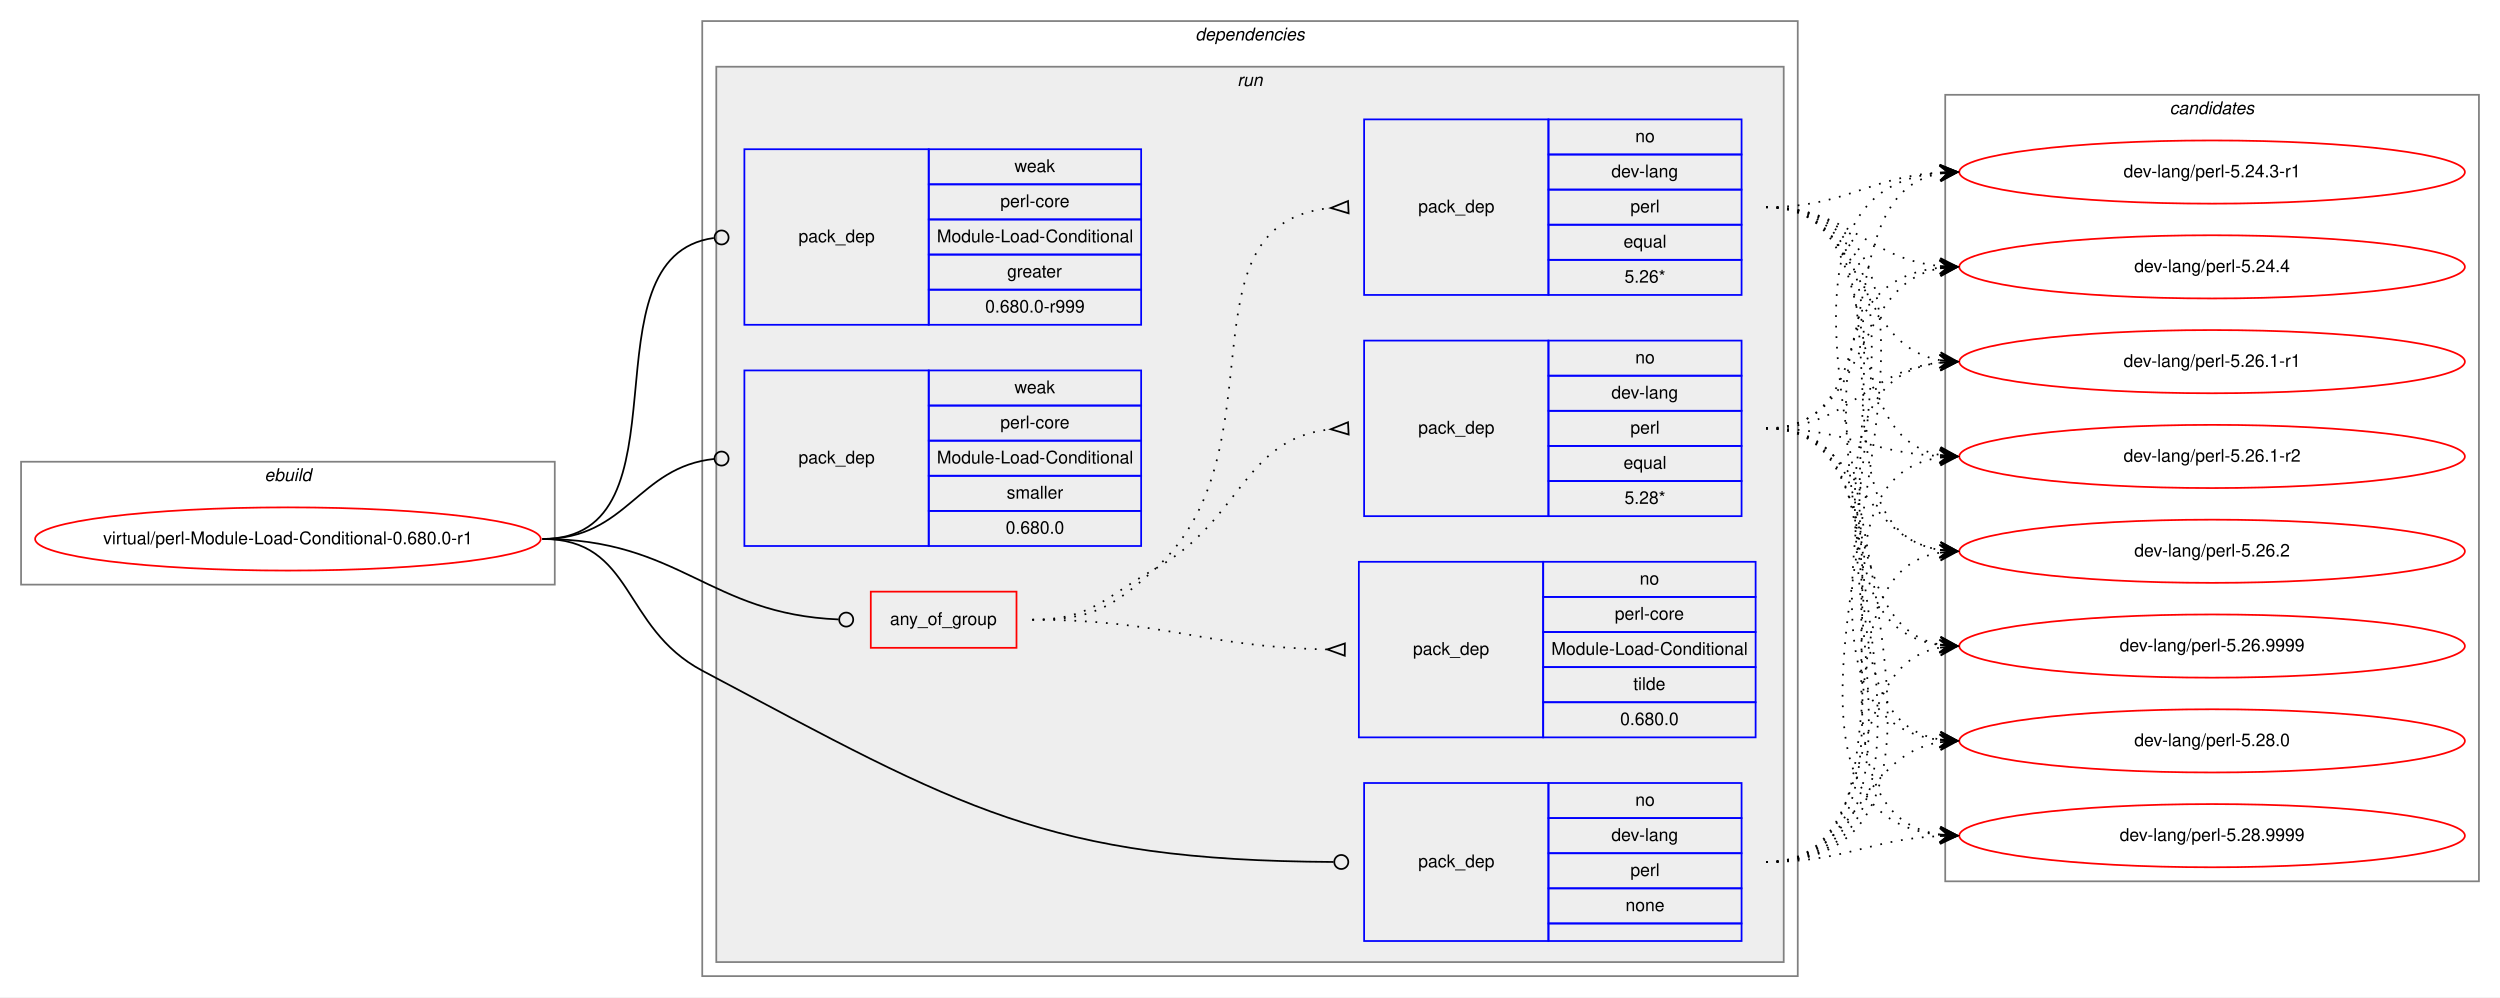
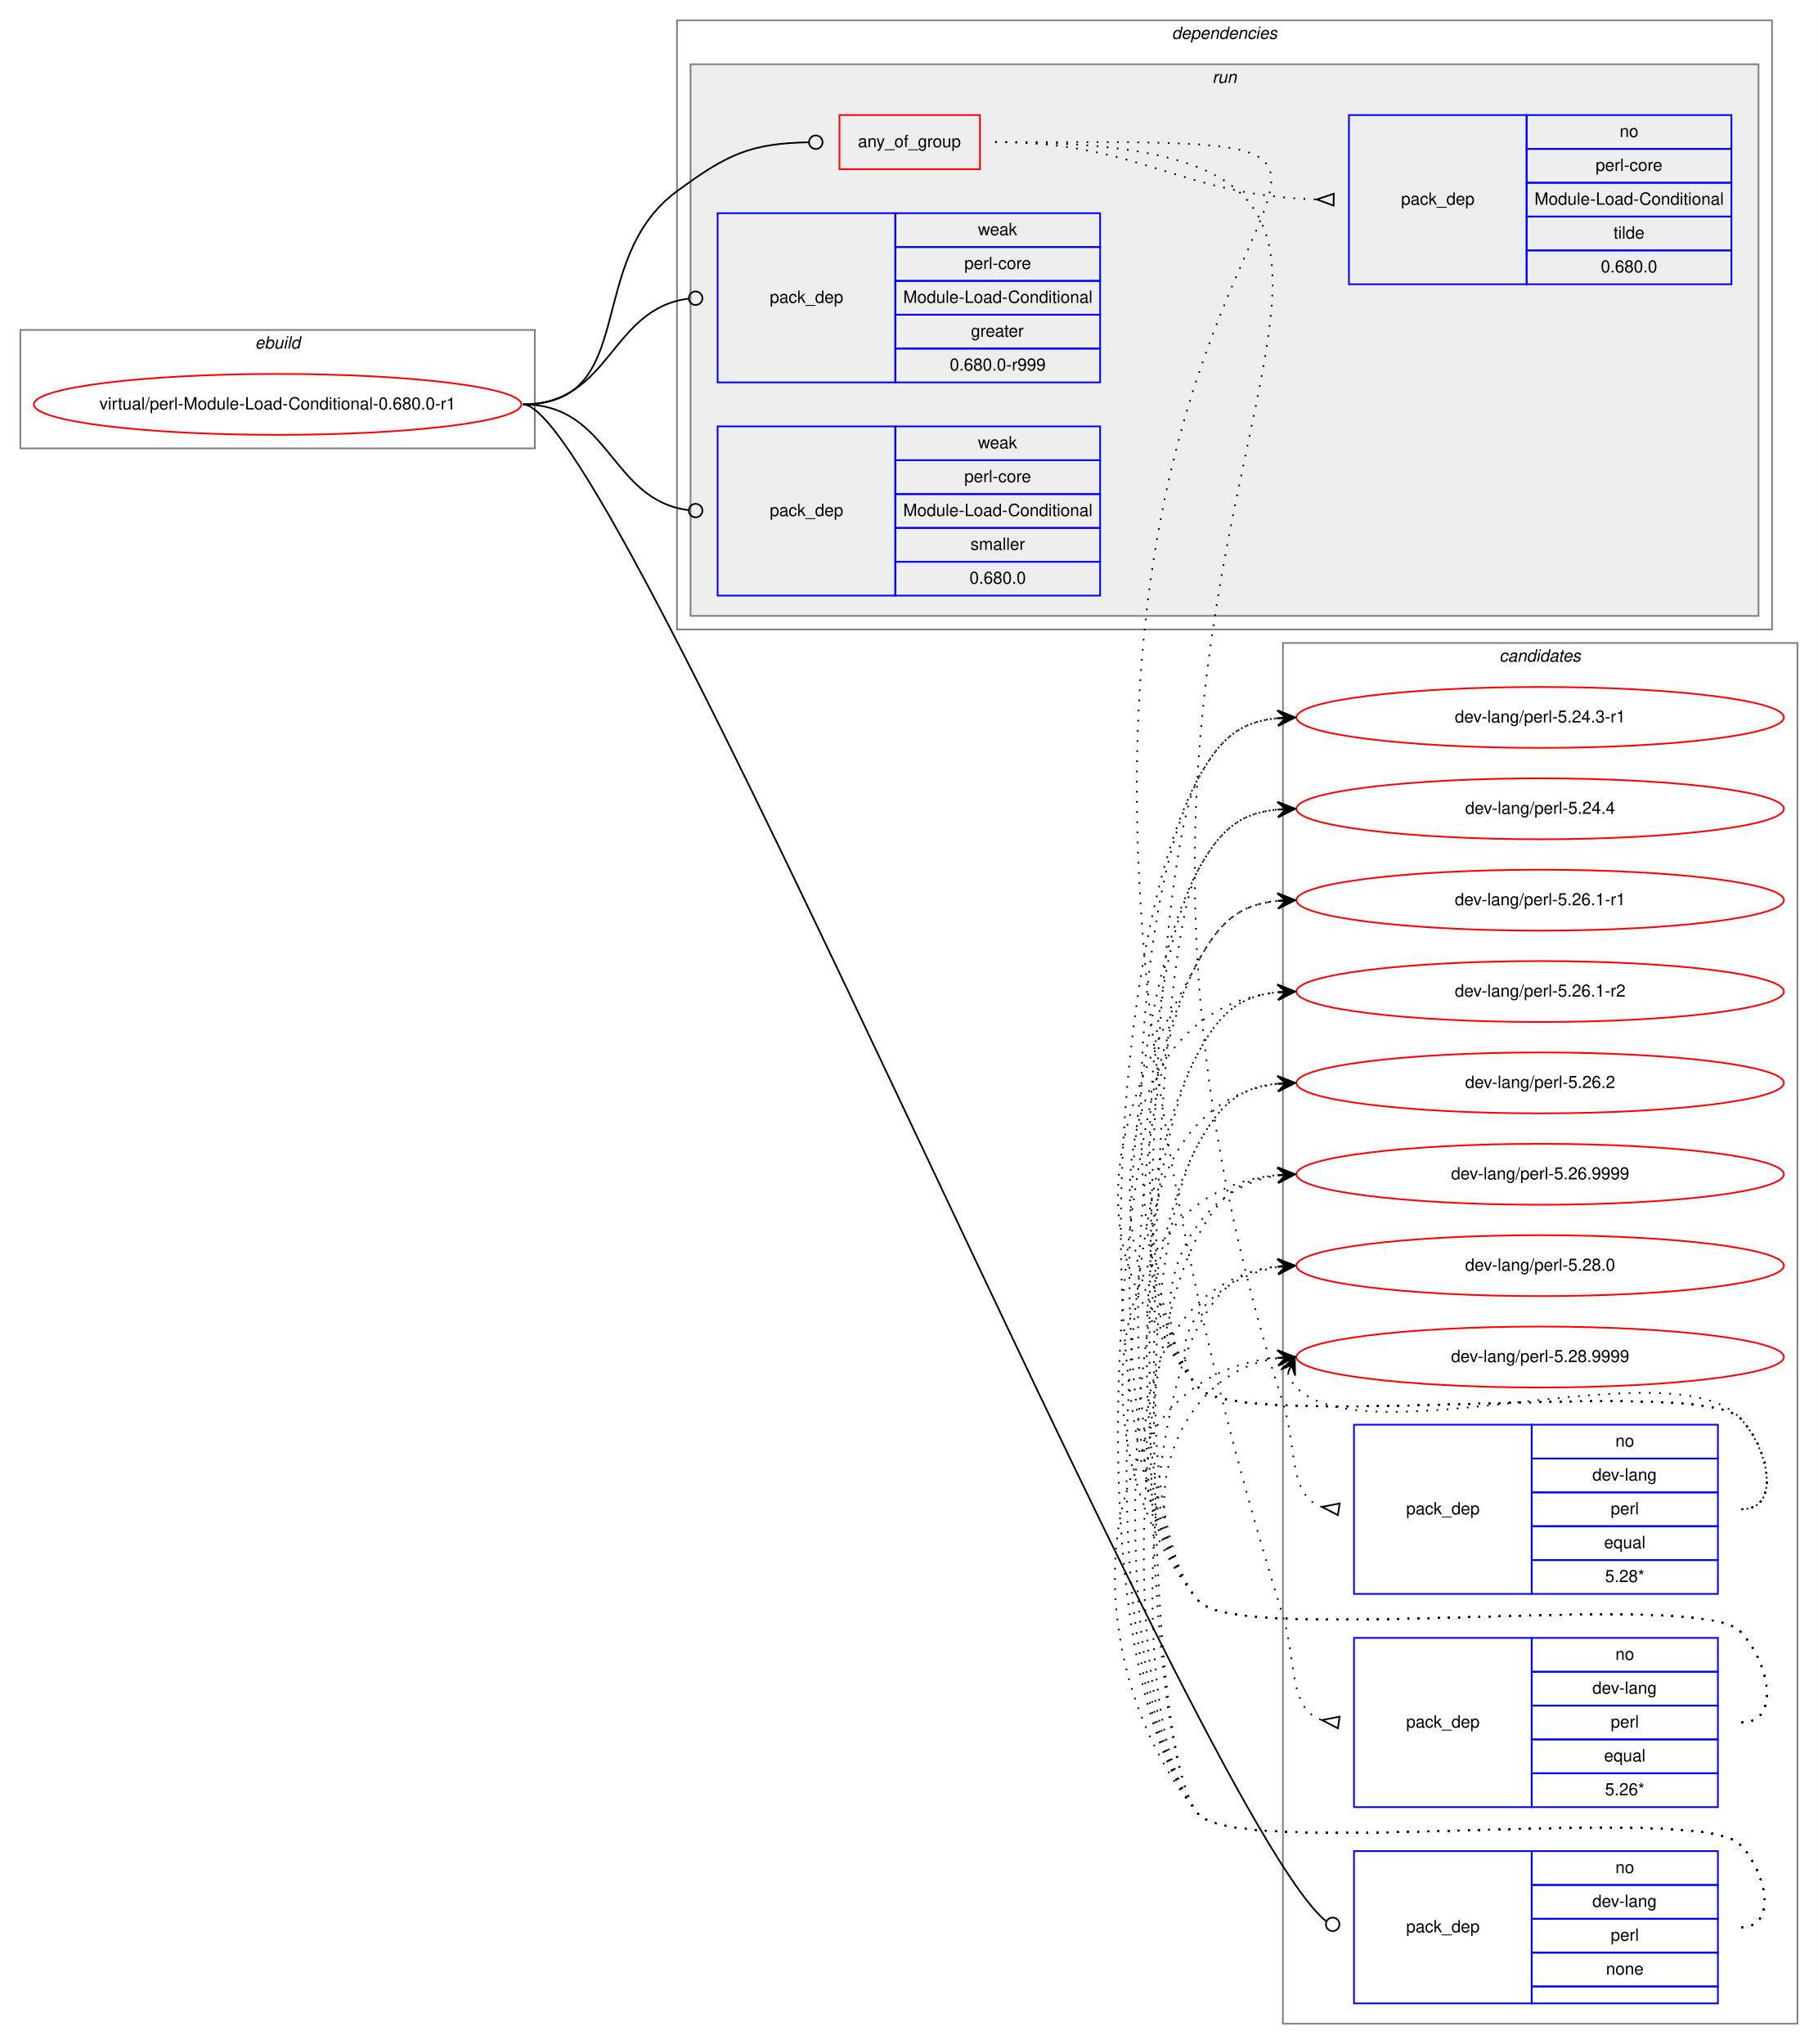
- <svg xmlns="http://www.w3.org/2000/svg" xmlns:xlink="http://www.w3.org/1999/xlink" width="1424pt" height="568pt" viewBox="0.00 0.00 1424.00 568.00">
-   <g id="graph0" class="graph" transform="scale(1 1) rotate(0) translate(4 564)">
-     <polygon fill="white" stroke="transparent" points="-4,4 -4,-564 1420,-564 1420,4 -4,4" />
+ <svg xmlns="http://www.w3.org/2000/svg" xmlns:xlink="http://www.w3.org/1999/xlink" width="1074pt" height="1208pt" viewBox="0.00 0.00 1074.00 1208.00">
+   <g id="graph0" class="graph" transform="scale(1 1) rotate(0) translate(4 1204)">
+     <polygon fill="white" stroke="transparent" points="-4,4 -4,-1204 1070,-1204 1070,4 -4,4" />
+     <g id="clust13" class="cluster">
+       <polygon fill="none" stroke="gray" points="754,-8 754,-824 1058,-824 1058,-8 754,-8" />
+       <text text-anchor="start" x="881.82" y="-813" font-family="Helvetica,sans-Serif" font-style="italic" font-size="10.00">candidates</text>
+     </g>
    <g id="clust1" class="cluster">
-       <polygon fill="none" stroke="gray" points="8,-231 8,-301 312,-301 312,-231 8,-231" />
-       <text text-anchor="start" x="146.66" y="-290" font-family="Helvetica,sans-Serif" font-style="italic" font-size="10.00">ebuild</text>
+       <polygon fill="none" stroke="gray" points="8,-939 8,-1009 312,-1009 312,-939 8,-939" />
+       <text text-anchor="start" x="146.66" y="-998" font-family="Helvetica,sans-Serif" font-style="italic" font-size="10.00">ebuild</text>
    </g>
    <g id="clust2" class="cluster">
-       <polygon fill="none" stroke="gray" points="396,-8 396,-552 1020,-552 1020,-8 396,-8" />
-       <text text-anchor="start" x="676.86" y="-541" font-family="Helvetica,sans-Serif" font-style="italic" font-size="10.00">dependencies</text>
+       <polygon fill="none" stroke="gray" points="396,-832 396,-1192 1043,-1192 1043,-832 396,-832" />
+       <text text-anchor="start" x="688.36" y="-1181" font-family="Helvetica,sans-Serif" font-style="italic" font-size="10.00">dependencies</text>
    </g>
    <g id="clust5" class="cluster">
-       <polygon fill="#eeeeee" stroke="gray" points="404,-16 404,-526 1012,-526 1012,-16 404,-16" />
-       <text text-anchor="start" x="700.77" y="-515" font-family="Helvetica,sans-Serif" font-style="italic" font-size="10.00">run</text>
-     </g>
-     <g id="clust13" class="cluster">
-       <polygon fill="none" stroke="gray" points="1104,-62 1104,-510 1408,-510 1408,-62 1104,-62" />
-       <text text-anchor="start" x="1231.82" y="-499" font-family="Helvetica,sans-Serif" font-style="italic" font-size="10.00">candidates</text>
+       <polygon fill="#eeeeee" stroke="gray" points="404,-840 404,-1166 1035,-1166 1035,-840 404,-840" />
+       <text text-anchor="start" x="712.27" y="-1155" font-family="Helvetica,sans-Serif" font-style="italic" font-size="10.00">run</text>
    </g>
    <g id="node1" class="node">
      <g id="a_node1">
        <a xlink:href="../virtual/perl-Module-Load-Conditional-0.680.0-r1.svg" xlink:title="virtual/perl-Module-Load-Conditional-0.680.0-r1">
-           <ellipse fill="none" stroke="red" cx="160" cy="-257" rx="144" ry="18" />
-           <text text-anchor="middle" x="160" y="-254" font-family="Helvetica,sans-Serif" font-size="10.00">virtual/perl-Module-Load-Conditional-0.680.0-r1</text>
+           <ellipse fill="none" stroke="red" cx="160" cy="-965" rx="144" ry="18" />
+           <text text-anchor="middle" x="160" y="-962" font-family="Helvetica,sans-Serif" font-size="10.00">virtual/perl-Module-Load-Conditional-0.680.0-r1</text>
        </a>
      </g>
    </g>
    <g id="node2" class="node">
-       <polygon fill="none" stroke="red" points="492,-195 492,-227 575,-227 575,-195 492,-195" />
-       <text text-anchor="start" x="502.92" y="-208" font-family="Helvetica,sans-Serif" font-size="10.00">any_of_group</text>
+       <polygon fill="none" stroke="red" points="492,-1104 492,-1136 575,-1136 575,-1104 492,-1104" />
+       <text text-anchor="start" x="502.92" y="-1117" font-family="Helvetica,sans-Serif" font-size="10.00">any_of_group</text>
    </g>
    <g id="edge4" class="edge">
-       <path fill="none" stroke="black" d="M305,-257C383.42,-257 399.62,-214.18 473.67,-211.17" />
-       <ellipse fill="none" stroke="black" cx="478" cy="-211.08" rx="4" ry="4" />
+       <path fill="none" stroke="black" d="M305,-965C374.08,-965 340.4,-1050.01 396,-1091 426.18,-1113.25 439.71,-1119.19 473.88,-1119.92" />
+       <ellipse fill="none" stroke="black" cx="478" cy="-1119.96" rx="4" ry="4" />
    </g>
    <g id="node6" class="node">
-       <polygon fill="none" stroke="blue" points="773,-28 773,-118 878,-118 878,-28 773,-28" />
-       <text text-anchor="start" x="803.82" y="-70" font-family="Helvetica,sans-Serif" font-size="10.00">pack_dep</text>
-       <polygon fill="none" stroke="blue" points="878,-98 878,-118 988,-118 988,-98 878,-98" />
-       <text text-anchor="start" x="927.44" y="-105" font-family="Helvetica,sans-Serif" font-size="10.00">no</text>
-       <polygon fill="none" stroke="blue" points="878,-78 878,-98 988,-98 988,-78 878,-78" />
-       <text text-anchor="start" x="913.82" y="-85" font-family="Helvetica,sans-Serif" font-size="10.00">dev-lang</text>
-       <polygon fill="none" stroke="blue" points="878,-58 878,-78 988,-78 988,-58 878,-58" />
-       <text text-anchor="start" x="924.66" y="-65" font-family="Helvetica,sans-Serif" font-size="10.00">perl</text>
-       <polygon fill="none" stroke="blue" points="878,-38 878,-58 988,-58 988,-38 878,-38" />
-       <text text-anchor="start" x="921.88" y="-45" font-family="Helvetica,sans-Serif" font-size="10.00">none</text>
-       <polygon fill="none" stroke="blue" points="878,-28 878,-38 988,-38 988,-28 878,-28" />
+       <polygon fill="none" stroke="blue" points="796,-20 796,-110 901,-110 901,-20 796,-20" />
+       <text text-anchor="start" x="826.82" y="-62" font-family="Helvetica,sans-Serif" font-size="10.00">pack_dep</text>
+       <polygon fill="none" stroke="blue" points="901,-90 901,-110 1011,-110 1011,-90 901,-90" />
+       <text text-anchor="start" x="950.44" y="-97" font-family="Helvetica,sans-Serif" font-size="10.00">no</text>
+       <polygon fill="none" stroke="blue" points="901,-70 901,-90 1011,-90 1011,-70 901,-70" />
+       <text text-anchor="start" x="936.82" y="-77" font-family="Helvetica,sans-Serif" font-size="10.00">dev-lang</text>
+       <polygon fill="none" stroke="blue" points="901,-50 901,-70 1011,-70 1011,-50 901,-50" />
+       <text text-anchor="start" x="947.66" y="-57" font-family="Helvetica,sans-Serif" font-size="10.00">perl</text>
+       <polygon fill="none" stroke="blue" points="901,-30 901,-50 1011,-50 1011,-30 901,-30" />
+       <text text-anchor="start" x="944.88" y="-37" font-family="Helvetica,sans-Serif" font-size="10.00">none</text>
+       <polygon fill="none" stroke="blue" points="901,-20 901,-30 1011,-30 1011,-20 901,-20" />
    </g>
    <g id="edge5" class="edge">
-       <path fill="none" stroke="black" d="M305,-257C357.41,-257 349.72,-206.6 396,-182 544.12,-103.26 591.84,-73.97 755.61,-73.02" />
-       <ellipse fill="none" stroke="black" cx="760" cy="-73.01" rx="4" ry="4" />
+       <path fill="none" stroke="black" d="M305,-965C359.61,-965 703.36,-130.56 779.43,-68.63" />
+       <ellipse fill="none" stroke="black" cx="783.39" cy="-66.73" rx="4" ry="4" />
    </g>
    <g id="node7" class="node">
-       <polygon fill="none" stroke="blue" points="420,-379 420,-479 525,-479 525,-379 420,-379" />
-       <text text-anchor="start" x="450.82" y="-426" font-family="Helvetica,sans-Serif" font-size="10.00">pack_dep</text>
-       <polygon fill="none" stroke="blue" points="525,-459 525,-479 646,-479 646,-459 525,-459" />
-       <text text-anchor="start" x="573.83" y="-466" font-family="Helvetica,sans-Serif" font-size="10.00">weak</text>
-       <polygon fill="none" stroke="blue" points="525,-439 525,-459 646,-459 646,-439 525,-439" />
-       <text text-anchor="start" x="565.77" y="-446" font-family="Helvetica,sans-Serif" font-size="10.00">perl-core</text>
-       <polygon fill="none" stroke="blue" points="525,-419 525,-439 646,-439 646,-419 525,-419" />
-       <text text-anchor="start" x="529.63" y="-426" font-family="Helvetica,sans-Serif" font-size="10.00">Module-Load-Conditional</text>
-       <polygon fill="none" stroke="blue" points="525,-399 525,-419 646,-419 646,-399 525,-399" />
-       <text text-anchor="start" x="569.66" y="-406" font-family="Helvetica,sans-Serif" font-size="10.00">greater</text>
-       <polygon fill="none" stroke="blue" points="525,-379 525,-399 646,-399 646,-379 525,-379" />
-       <text text-anchor="start" x="557.15" y="-386" font-family="Helvetica,sans-Serif" font-size="10.00">0.680.0-r999</text>
+       <polygon fill="none" stroke="blue" points="420,-978 420,-1078 525,-1078 525,-978 420,-978" />
+       <text text-anchor="start" x="450.82" y="-1025" font-family="Helvetica,sans-Serif" font-size="10.00">pack_dep</text>
+       <polygon fill="none" stroke="blue" points="525,-1058 525,-1078 646,-1078 646,-1058 525,-1058" />
+       <text text-anchor="start" x="573.83" y="-1065" font-family="Helvetica,sans-Serif" font-size="10.00">weak</text>
+       <polygon fill="none" stroke="blue" points="525,-1038 525,-1058 646,-1058 646,-1038 525,-1038" />
+       <text text-anchor="start" x="565.77" y="-1045" font-family="Helvetica,sans-Serif" font-size="10.00">perl-core</text>
+       <polygon fill="none" stroke="blue" points="525,-1018 525,-1038 646,-1038 646,-1018 525,-1018" />
+       <text text-anchor="start" x="529.63" y="-1025" font-family="Helvetica,sans-Serif" font-size="10.00">Module-Load-Conditional</text>
+       <polygon fill="none" stroke="blue" points="525,-998 525,-1018 646,-1018 646,-998 525,-998" />
+       <text text-anchor="start" x="569.66" y="-1005" font-family="Helvetica,sans-Serif" font-size="10.00">greater</text>
+       <polygon fill="none" stroke="blue" points="525,-978 525,-998 646,-998 646,-978 525,-978" />
+       <text text-anchor="start" x="557.15" y="-985" font-family="Helvetica,sans-Serif" font-size="10.00">0.680.0-r999</text>
    </g>
    <g id="edge6" class="edge">
-       <path fill="none" stroke="black" d="M305,-257C391.81,-257 325.91,-417.77 402.58,-428.44" />
-       <ellipse fill="none" stroke="black" cx="407.01" cy="-428.74" rx="4" ry="4" />
+       <path fill="none" stroke="black" d="M305,-965C356.91,-965 356.41,-1021.53 402.8,-1027.49" />
+       <ellipse fill="none" stroke="black" cx="407.01" cy="-1027.75" rx="4" ry="4" />
    </g>
    <g id="node8" class="node">
-       <polygon fill="none" stroke="blue" points="420,-253 420,-353 525,-353 525,-253 420,-253" />
-       <text text-anchor="start" x="450.82" y="-300" font-family="Helvetica,sans-Serif" font-size="10.00">pack_dep</text>
-       <polygon fill="none" stroke="blue" points="525,-333 525,-353 646,-353 646,-333 525,-333" />
-       <text text-anchor="start" x="573.83" y="-340" font-family="Helvetica,sans-Serif" font-size="10.00">weak</text>
-       <polygon fill="none" stroke="blue" points="525,-313 525,-333 646,-333 646,-313 525,-313" />
-       <text text-anchor="start" x="565.77" y="-320" font-family="Helvetica,sans-Serif" font-size="10.00">perl-core</text>
-       <polygon fill="none" stroke="blue" points="525,-293 525,-313 646,-313 646,-293 525,-293" />
-       <text text-anchor="start" x="529.63" y="-300" font-family="Helvetica,sans-Serif" font-size="10.00">Module-Load-Conditional</text>
-       <polygon fill="none" stroke="blue" points="525,-273 525,-293 646,-293 646,-273 525,-273" />
-       <text text-anchor="start" x="569.39" y="-280" font-family="Helvetica,sans-Serif" font-size="10.00">smaller</text>
-       <polygon fill="none" stroke="blue" points="525,-253 525,-273 646,-273 646,-253 525,-253" />
-       <text text-anchor="start" x="568.82" y="-260" font-family="Helvetica,sans-Serif" font-size="10.00">0.680.0</text>
+       <polygon fill="none" stroke="blue" points="420,-852 420,-952 525,-952 525,-852 420,-852" />
+       <text text-anchor="start" x="450.82" y="-899" font-family="Helvetica,sans-Serif" font-size="10.00">pack_dep</text>
+       <polygon fill="none" stroke="blue" points="525,-932 525,-952 646,-952 646,-932 525,-932" />
+       <text text-anchor="start" x="573.83" y="-939" font-family="Helvetica,sans-Serif" font-size="10.00">weak</text>
+       <polygon fill="none" stroke="blue" points="525,-912 525,-932 646,-932 646,-912 525,-912" />
+       <text text-anchor="start" x="565.77" y="-919" font-family="Helvetica,sans-Serif" font-size="10.00">perl-core</text>
+       <polygon fill="none" stroke="blue" points="525,-892 525,-912 646,-912 646,-892 525,-892" />
+       <text text-anchor="start" x="529.63" y="-899" font-family="Helvetica,sans-Serif" font-size="10.00">Module-Load-Conditional</text>
+       <polygon fill="none" stroke="blue" points="525,-872 525,-892 646,-892 646,-872 525,-872" />
+       <text text-anchor="start" x="569.39" y="-879" font-family="Helvetica,sans-Serif" font-size="10.00">smaller</text>
+       <polygon fill="none" stroke="blue" points="525,-852 525,-872 646,-872 646,-852 525,-852" />
+       <text text-anchor="start" x="568.82" y="-859" font-family="Helvetica,sans-Serif" font-size="10.00">0.680.0</text>
    </g>
    <g id="edge7" class="edge">
-       <path fill="none" stroke="black" d="M305,-257C353.55,-257 359.14,-298.11 402.99,-302.6" />
-       <ellipse fill="none" stroke="black" cx="407" cy="-302.8" rx="4" ry="4" />
+       <path fill="none" stroke="black" d="M305,-965C356.91,-965 356.41,-908.47 402.8,-902.51" />
+       <ellipse fill="none" stroke="black" cx="407.01" cy="-902.25" rx="4" ry="4" />
    </g>
    <g id="node3" class="node">
-       <polygon fill="none" stroke="blue" points="773,-270 773,-370 878,-370 878,-270 773,-270" />
-       <text text-anchor="start" x="803.82" y="-317" font-family="Helvetica,sans-Serif" font-size="10.00">pack_dep</text>
-       <polygon fill="none" stroke="blue" points="878,-350 878,-370 988,-370 988,-350 878,-350" />
-       <text text-anchor="start" x="927.44" y="-357" font-family="Helvetica,sans-Serif" font-size="10.00">no</text>
-       <polygon fill="none" stroke="blue" points="878,-330 878,-350 988,-350 988,-330 878,-330" />
-       <text text-anchor="start" x="913.82" y="-337" font-family="Helvetica,sans-Serif" font-size="10.00">dev-lang</text>
-       <polygon fill="none" stroke="blue" points="878,-310 878,-330 988,-330 988,-310 878,-310" />
-       <text text-anchor="start" x="924.66" y="-317" font-family="Helvetica,sans-Serif" font-size="10.00">perl</text>
-       <polygon fill="none" stroke="blue" points="878,-290 878,-310 988,-310 988,-290 878,-290" />
-       <text text-anchor="start" x="920.77" y="-297" font-family="Helvetica,sans-Serif" font-size="10.00">equal</text>
-       <polygon fill="none" stroke="blue" points="878,-270 878,-290 988,-290 988,-270 878,-270" />
-       <text text-anchor="start" x="921.32" y="-277" font-family="Helvetica,sans-Serif" font-size="10.00">5.28*</text>
+       <polygon fill="none" stroke="blue" points="796,-262 796,-362 901,-362 901,-262 796,-262" />
+       <text text-anchor="start" x="826.82" y="-309" font-family="Helvetica,sans-Serif" font-size="10.00">pack_dep</text>
+       <polygon fill="none" stroke="blue" points="901,-342 901,-362 1011,-362 1011,-342 901,-342" />
+       <text text-anchor="start" x="950.44" y="-349" font-family="Helvetica,sans-Serif" font-size="10.00">no</text>
+       <polygon fill="none" stroke="blue" points="901,-322 901,-342 1011,-342 1011,-322 901,-322" />
+       <text text-anchor="start" x="936.82" y="-329" font-family="Helvetica,sans-Serif" font-size="10.00">dev-lang</text>
+       <polygon fill="none" stroke="blue" points="901,-302 901,-322 1011,-322 1011,-302 901,-302" />
+       <text text-anchor="start" x="947.66" y="-309" font-family="Helvetica,sans-Serif" font-size="10.00">perl</text>
+       <polygon fill="none" stroke="blue" points="901,-282 901,-302 1011,-302 1011,-282 901,-282" />
+       <text text-anchor="start" x="943.77" y="-289" font-family="Helvetica,sans-Serif" font-size="10.00">equal</text>
+       <polygon fill="none" stroke="blue" points="901,-262 901,-282 1011,-282 1011,-262 901,-262" />
+       <text text-anchor="start" x="944.32" y="-269" font-family="Helvetica,sans-Serif" font-size="10.00">5.28*</text>
    </g>
    <g id="edge1" class="edge">
-       <path fill="none" stroke="black" stroke-dasharray="1,5" d="M584,-211C617.68,-211 624.62,-223.54 654,-240 703.65,-267.82 703.73,-314.16 754.01,-319.49" />
-       <polygon fill="none" stroke="black" points="763.82,-323.5 754.01,-319.5 764.18,-316.5 763.82,-323.5" />
+       <path fill="none" stroke="black" stroke-dasharray="1,5" d="M584,-1120C941.07,-1120 576.05,-929.31 754,-375 762.45,-348.67 757.18,-320.18 776.9,-313.47" />
+       <polygon fill="none" stroke="black" points="787.51,-315.46 777.1,-313.44 786.49,-308.54 787.51,-315.46" />
    </g>
    <g id="node4" class="node">
-       <polygon fill="none" stroke="blue" points="773,-396 773,-496 878,-496 878,-396 773,-396" />
-       <text text-anchor="start" x="803.82" y="-443" font-family="Helvetica,sans-Serif" font-size="10.00">pack_dep</text>
-       <polygon fill="none" stroke="blue" points="878,-476 878,-496 988,-496 988,-476 878,-476" />
-       <text text-anchor="start" x="927.44" y="-483" font-family="Helvetica,sans-Serif" font-size="10.00">no</text>
-       <polygon fill="none" stroke="blue" points="878,-456 878,-476 988,-476 988,-456 878,-456" />
-       <text text-anchor="start" x="913.82" y="-463" font-family="Helvetica,sans-Serif" font-size="10.00">dev-lang</text>
-       <polygon fill="none" stroke="blue" points="878,-436 878,-456 988,-456 988,-436 878,-436" />
-       <text text-anchor="start" x="924.66" y="-443" font-family="Helvetica,sans-Serif" font-size="10.00">perl</text>
-       <polygon fill="none" stroke="blue" points="878,-416 878,-436 988,-436 988,-416 878,-416" />
-       <text text-anchor="start" x="920.77" y="-423" font-family="Helvetica,sans-Serif" font-size="10.00">equal</text>
-       <polygon fill="none" stroke="blue" points="878,-396 878,-416 988,-416 988,-396 878,-396" />
-       <text text-anchor="start" x="921.32" y="-403" font-family="Helvetica,sans-Serif" font-size="10.00">5.26*</text>
+       <polygon fill="none" stroke="blue" points="796,-136 796,-236 901,-236 901,-136 796,-136" />
+       <text text-anchor="start" x="826.82" y="-183" font-family="Helvetica,sans-Serif" font-size="10.00">pack_dep</text>
+       <polygon fill="none" stroke="blue" points="901,-216 901,-236 1011,-236 1011,-216 901,-216" />
+       <text text-anchor="start" x="950.44" y="-223" font-family="Helvetica,sans-Serif" font-size="10.00">no</text>
+       <polygon fill="none" stroke="blue" points="901,-196 901,-216 1011,-216 1011,-196 901,-196" />
+       <text text-anchor="start" x="936.82" y="-203" font-family="Helvetica,sans-Serif" font-size="10.00">dev-lang</text>
+       <polygon fill="none" stroke="blue" points="901,-176 901,-196 1011,-196 1011,-176 901,-176" />
+       <text text-anchor="start" x="947.66" y="-183" font-family="Helvetica,sans-Serif" font-size="10.00">perl</text>
+       <polygon fill="none" stroke="blue" points="901,-156 901,-176 1011,-176 1011,-156 901,-156" />
+       <text text-anchor="start" x="943.77" y="-163" font-family="Helvetica,sans-Serif" font-size="10.00">equal</text>
+       <polygon fill="none" stroke="blue" points="901,-136 901,-156 1011,-156 1011,-136 901,-136" />
+       <text text-anchor="start" x="944.32" y="-143" font-family="Helvetica,sans-Serif" font-size="10.00">5.26*</text>
    </g>
    <g id="edge2" class="edge">
-       <path fill="none" stroke="black" stroke-dasharray="1,5" d="M584,-211C617.68,-211 629.05,-217.38 654,-240 728.26,-307.34 664.87,-436.76 753.96,-445.53" />
-       <polygon fill="none" stroke="black" points="763.84,-449.5 754.01,-445.53 764.16,-442.5 763.84,-449.5" />
+       <path fill="none" stroke="black" stroke-dasharray="1,5" d="M584,-1120C988.57,-1120 478.11,-1139.72 754,-249 762.18,-222.58 757.11,-194.16 776.89,-187.47" />
+       <polygon fill="none" stroke="black" points="787.5,-189.46 777.1,-187.44 786.5,-182.54 787.5,-189.46" />
    </g>
    <g id="node5" class="node">
-       <polygon fill="none" stroke="blue" points="770,-144 770,-244 875,-244 875,-144 770,-144" />
-       <text text-anchor="start" x="800.82" y="-191" font-family="Helvetica,sans-Serif" font-size="10.00">pack_dep</text>
-       <polygon fill="none" stroke="blue" points="875,-224 875,-244 996,-244 996,-224 875,-224" />
-       <text text-anchor="start" x="929.94" y="-231" font-family="Helvetica,sans-Serif" font-size="10.00">no</text>
-       <polygon fill="none" stroke="blue" points="875,-204 875,-224 996,-224 996,-204 875,-204" />
-       <text text-anchor="start" x="915.77" y="-211" font-family="Helvetica,sans-Serif" font-size="10.00">perl-core</text>
-       <polygon fill="none" stroke="blue" points="875,-184 875,-204 996,-204 996,-184 875,-184" />
-       <text text-anchor="start" x="879.63" y="-191" font-family="Helvetica,sans-Serif" font-size="10.00">Module-Load-Conditional</text>
-       <polygon fill="none" stroke="blue" points="875,-164 875,-184 996,-184 996,-164 875,-164" />
-       <text text-anchor="start" x="926.33" y="-171" font-family="Helvetica,sans-Serif" font-size="10.00">tilde</text>
-       <polygon fill="none" stroke="blue" points="875,-144 875,-164 996,-164 996,-144 875,-144" />
-       <text text-anchor="start" x="918.82" y="-151" font-family="Helvetica,sans-Serif" font-size="10.00">0.680.0</text>
+       <polygon fill="none" stroke="blue" points="793,-1036 793,-1136 898,-1136 898,-1036 793,-1036" />
+       <text text-anchor="start" x="823.82" y="-1083" font-family="Helvetica,sans-Serif" font-size="10.00">pack_dep</text>
+       <polygon fill="none" stroke="blue" points="898,-1116 898,-1136 1019,-1136 1019,-1116 898,-1116" />
+       <text text-anchor="start" x="952.94" y="-1123" font-family="Helvetica,sans-Serif" font-size="10.00">no</text>
+       <polygon fill="none" stroke="blue" points="898,-1096 898,-1116 1019,-1116 1019,-1096 898,-1096" />
+       <text text-anchor="start" x="938.77" y="-1103" font-family="Helvetica,sans-Serif" font-size="10.00">perl-core</text>
+       <polygon fill="none" stroke="blue" points="898,-1076 898,-1096 1019,-1096 1019,-1076 898,-1076" />
+       <text text-anchor="start" x="902.63" y="-1083" font-family="Helvetica,sans-Serif" font-size="10.00">Module-Load-Conditional</text>
+       <polygon fill="none" stroke="blue" points="898,-1056 898,-1076 1019,-1076 1019,-1056 898,-1056" />
+       <text text-anchor="start" x="949.33" y="-1063" font-family="Helvetica,sans-Serif" font-size="10.00">tilde</text>
+       <polygon fill="none" stroke="blue" points="898,-1036 898,-1056 1019,-1056 1019,-1036 898,-1036" />
+       <text text-anchor="start" x="941.82" y="-1043" font-family="Helvetica,sans-Serif" font-size="10.00">0.680.0</text>
    </g>
    <g id="edge3" class="edge">
-       <path fill="none" stroke="black" stroke-dasharray="1,5" d="M584,-211C659.9,-211 680.69,-195.49 751.64,-194.1" />
-       <polygon fill="none" stroke="black" points="762.03,-197.5 752,-194.1 761.97,-190.5 762.03,-197.5" />
+       <path fill="none" stroke="black" stroke-dasharray="1,5" d="M584,-1120C670.64,-1120 692.19,-1088.6 773.75,-1086.15" />
+       <polygon fill="none" stroke="black" points="784.05,-1089.5 774,-1086.15 783.95,-1082.5 784.05,-1089.5" />
    </g>
    <g id="node9" class="node">
      <g id="a_node9">
        <a xlink:href="../dev-lang/perl-5.24.3-r1.svg" xlink:title="dev-lang/perl-5.24.3-r1">
-           <ellipse fill="none" stroke="red" cx="1256" cy="-466" rx="144" ry="18" />
-           <text text-anchor="middle" x="1256" y="-463" font-family="Helvetica,sans-Serif" font-size="10.00">dev-lang/perl-5.24.3-r1</text>
+           <ellipse fill="none" stroke="red" cx="906" cy="-780" rx="144" ry="18" />
+           <text text-anchor="middle" x="906" y="-777" font-family="Helvetica,sans-Serif" font-size="10.00">dev-lang/perl-5.24.3-r1</text>
        </a>
      </g>
    </g>
    <g id="edge8" class="edge">
-       <path fill="none" stroke="black" stroke-dasharray="1,5" d="M1002,-320C1079.34,-320 1034.51,-453.18 1100.87,-465.14" />
-       <polygon fill="black" stroke="black" points="1111,-466 1100.66,-469.64 1106.02,-465.58 1101.04,-465.16 1101.04,-465.16 1101.04,-465.16 1106.02,-465.58 1101.42,-460.67 1111,-466 1111,-466" />
+       <path fill="none" stroke="black" stroke-dasharray="1,5" d="M1025,-312C1049,-312 1040.85,-348.9 1024,-366 999.01,-391.37 726.84,-356.68 704,-384 652.69,-445.37 665.38,-673.94 704,-744 716.71,-767.06 727.96,-777.39 750.85,-779.56" />
+       <polygon fill="black" stroke="black" points="761,-780 750.81,-784.06 756,-779.78 751.01,-779.57 751.01,-779.57 751.01,-779.57 756,-779.78 751.2,-775.07 761,-780 761,-780" />
    </g>
    <g id="node10" class="node">
      <g id="a_node10">
        <a xlink:href="../dev-lang/perl-5.24.4.svg" xlink:title="dev-lang/perl-5.24.4">
-           <ellipse fill="none" stroke="red" cx="1256" cy="-412" rx="144" ry="18" />
-           <text text-anchor="middle" x="1256" y="-409" font-family="Helvetica,sans-Serif" font-size="10.00">dev-lang/perl-5.24.4</text>
+           <ellipse fill="none" stroke="red" cx="906" cy="-726" rx="144" ry="18" />
+           <text text-anchor="middle" x="906" y="-723" font-family="Helvetica,sans-Serif" font-size="10.00">dev-lang/perl-5.24.4</text>
        </a>
      </g>
    </g>
    <g id="edge9" class="edge">
-       <path fill="none" stroke="black" stroke-dasharray="1,5" d="M1002,-320C1061.8,-320 1049.36,-401.87 1100.98,-411.15" />
-       <polygon fill="black" stroke="black" points="1111,-412 1100.65,-415.64 1106.02,-411.58 1101.04,-411.15 1101.04,-411.15 1101.04,-411.15 1106.02,-411.58 1101.42,-406.67 1111,-412 1111,-412" />
+       <path fill="none" stroke="black" stroke-dasharray="1,5" d="M1025,-312C1049,-312 1040.85,-348.9 1024,-366 999.01,-391.37 726.84,-356.68 704,-384 660.38,-436.17 671.18,-630.45 704,-690 716.71,-713.06 727.96,-723.39 750.85,-725.56" />
+       <polygon fill="black" stroke="black" points="761,-726 750.81,-730.06 756,-725.78 751.01,-725.57 751.01,-725.57 751.01,-725.57 756,-725.78 751.2,-721.07 761,-726 761,-726" />
    </g>
    <g id="node11" class="node">
      <g id="a_node11">
        <a xlink:href="../dev-lang/perl-5.26.1-r1.svg" xlink:title="dev-lang/perl-5.26.1-r1">
-           <ellipse fill="none" stroke="red" cx="1256" cy="-358" rx="144" ry="18" />
-           <text text-anchor="middle" x="1256" y="-355" font-family="Helvetica,sans-Serif" font-size="10.00">dev-lang/perl-5.26.1-r1</text>
+           <ellipse fill="none" stroke="red" cx="906" cy="-672" rx="144" ry="18" />
+           <text text-anchor="middle" x="906" y="-669" font-family="Helvetica,sans-Serif" font-size="10.00">dev-lang/perl-5.26.1-r1</text>
        </a>
      </g>
    </g>
    <g id="edge10" class="edge">
-       <path fill="none" stroke="black" stroke-dasharray="1,5" d="M1002,-320C1049.7,-320 1058.58,-352.84 1100.81,-357.46" />
-       <polygon fill="black" stroke="black" points="1111,-358 1100.78,-361.97 1106.01,-357.74 1101.01,-357.47 1101.01,-357.47 1101.01,-357.47 1106.01,-357.74 1101.25,-352.98 1111,-358 1111,-358" />
+       <path fill="none" stroke="black" stroke-dasharray="1,5" d="M1025,-312C1049,-312 1040.85,-348.9 1024,-366 999.01,-391.37 726.84,-356.68 704,-384 632.16,-469.92 649.94,-537.91 704,-636 716.71,-659.06 727.96,-669.39 750.85,-671.56" />
+       <polygon fill="black" stroke="black" points="761,-672 750.81,-676.06 756,-671.78 751.01,-671.57 751.01,-671.57 751.01,-671.57 756,-671.78 751.2,-667.07 761,-672 761,-672" />
    </g>
    <g id="node12" class="node">
      <g id="a_node12">
        <a xlink:href="../dev-lang/perl-5.26.1-r2.svg" xlink:title="dev-lang/perl-5.26.1-r2">
-           <ellipse fill="none" stroke="red" cx="1256" cy="-304" rx="144" ry="18" />
-           <text text-anchor="middle" x="1256" y="-301" font-family="Helvetica,sans-Serif" font-size="10.00">dev-lang/perl-5.26.1-r2</text>
+           <ellipse fill="none" stroke="red" cx="906" cy="-618" rx="144" ry="18" />
+           <text text-anchor="middle" x="906" y="-615" font-family="Helvetica,sans-Serif" font-size="10.00">dev-lang/perl-5.26.1-r2</text>
        </a>
      </g>
    </g>
    <g id="edge11" class="edge">
-       <path fill="none" stroke="black" stroke-dasharray="1,5" d="M1002,-320C1047.43,-320 1060.24,-306.23 1100.95,-304.24" />
-       <polygon fill="black" stroke="black" points="1111,-304 1101.11,-308.74 1106,-304.12 1101,-304.24 1101,-304.24 1101,-304.24 1106,-304.12 1100.9,-299.74 1111,-304 1111,-304" />
+       <path fill="none" stroke="black" stroke-dasharray="1,5" d="M1025,-312C1049,-312 1040.85,-348.9 1024,-366 999.01,-391.37 726.84,-356.68 704,-384 637.55,-463.47 652.85,-608.28 750.93,-617.53" />
+       <polygon fill="black" stroke="black" points="761,-618 750.8,-622.03 756.01,-617.77 751.01,-617.54 751.01,-617.54 751.01,-617.54 756.01,-617.77 751.22,-613.04 761,-618 761,-618" />
    </g>
    <g id="node13" class="node">
      <g id="a_node13">
        <a xlink:href="../dev-lang/perl-5.26.2.svg" xlink:title="dev-lang/perl-5.26.2">
-           <ellipse fill="none" stroke="red" cx="1256" cy="-250" rx="144" ry="18" />
-           <text text-anchor="middle" x="1256" y="-247" font-family="Helvetica,sans-Serif" font-size="10.00">dev-lang/perl-5.26.2</text>
+           <ellipse fill="none" stroke="red" cx="906" cy="-564" rx="144" ry="18" />
+           <text text-anchor="middle" x="906" y="-561" font-family="Helvetica,sans-Serif" font-size="10.00">dev-lang/perl-5.26.2</text>
        </a>
      </g>
    </g>
    <g id="edge12" class="edge">
-       <path fill="none" stroke="black" stroke-dasharray="1,5" d="M1002,-320C1055.98,-320 1053.95,-258.48 1100.92,-250.79" />
-       <polygon fill="black" stroke="black" points="1111,-250 1101.38,-255.26 1106.02,-250.39 1101.03,-250.78 1101.03,-250.78 1101.03,-250.78 1106.02,-250.39 1100.68,-246.29 1111,-250 1111,-250" />
+       <path fill="none" stroke="black" stroke-dasharray="1,5" d="M1025,-312C1049,-312 1040.85,-348.9 1024,-366 999.01,-391.37 726.84,-356.68 704,-384 652.38,-445.74 675.01,-554.6 750.96,-563.43" />
+       <polygon fill="black" stroke="black" points="761,-564 750.76,-567.92 756.01,-563.72 751.02,-563.43 751.02,-563.43 751.02,-563.43 756.01,-563.72 751.27,-558.94 761,-564 761,-564" />
    </g>
    <g id="node14" class="node">
      <g id="a_node14">
        <a xlink:href="../dev-lang/perl-5.26.9999.svg" xlink:title="dev-lang/perl-5.26.9999">
-           <ellipse fill="none" stroke="red" cx="1256" cy="-196" rx="144" ry="18" />
-           <text text-anchor="middle" x="1256" y="-193" font-family="Helvetica,sans-Serif" font-size="10.00">dev-lang/perl-5.26.9999</text>
+           <ellipse fill="none" stroke="red" cx="906" cy="-510" rx="144" ry="18" />
+           <text text-anchor="middle" x="906" y="-507" font-family="Helvetica,sans-Serif" font-size="10.00">dev-lang/perl-5.26.9999</text>
        </a>
      </g>
    </g>
    <g id="edge13" class="edge">
-       <path fill="none" stroke="black" stroke-dasharray="1,5" d="M1002,-320C1071.79,-320 1041.05,-207.81 1101.02,-196.86" />
-       <polygon fill="black" stroke="black" points="1111,-196 1101.42,-201.34 1106.02,-196.43 1101.04,-196.86 1101.04,-196.86 1101.04,-196.86 1106.02,-196.43 1100.65,-192.37 1111,-196 1111,-196" />
+       <path fill="none" stroke="black" stroke-dasharray="1,5" d="M1025,-312C1049,-312 1040.85,-348.9 1024,-366 999.01,-391.37 726.84,-356.68 704,-384 666.81,-428.48 695.81,-501.17 750.82,-509.26" />
+       <polygon fill="black" stroke="black" points="761,-510 750.7,-513.76 756.01,-509.64 751.03,-509.28 751.03,-509.28 751.03,-509.28 756.01,-509.64 751.35,-504.79 761,-510 761,-510" />
    </g>
    <g id="node15" class="node">
      <g id="a_node15">
        <a xlink:href="../dev-lang/perl-5.28.0.svg" xlink:title="dev-lang/perl-5.28.0">
-           <ellipse fill="none" stroke="red" cx="1256" cy="-142" rx="144" ry="18" />
-           <text text-anchor="middle" x="1256" y="-139" font-family="Helvetica,sans-Serif" font-size="10.00">dev-lang/perl-5.28.0</text>
+           <ellipse fill="none" stroke="red" cx="906" cy="-456" rx="144" ry="18" />
+           <text text-anchor="middle" x="906" y="-453" font-family="Helvetica,sans-Serif" font-size="10.00">dev-lang/perl-5.28.0</text>
        </a>
      </g>
    </g>
    <g id="edge14" class="edge">
-       <path fill="none" stroke="black" stroke-dasharray="1,5" d="M1002,-320C1091.14,-320 1023.96,-155.63 1100.88,-142.79" />
-       <polygon fill="black" stroke="black" points="1111,-142 1101.38,-147.27 1106.02,-142.39 1101.03,-142.78 1101.03,-142.78 1101.03,-142.78 1106.02,-142.39 1100.68,-138.3 1111,-142 1111,-142" />
+       <path fill="none" stroke="black" stroke-dasharray="1,5" d="M1025,-312C1049,-312 1040.85,-348.9 1024,-366 999.01,-391.37 726.84,-356.68 704,-384 679.97,-412.74 713.7,-449.39 750.96,-455.21" />
+       <polygon fill="black" stroke="black" points="761,-456 750.68,-459.7 756.02,-455.61 751.03,-455.21 751.03,-455.21 751.03,-455.21 756.02,-455.61 751.39,-450.73 761,-456 761,-456" />
    </g>
    <g id="node16" class="node">
      <g id="a_node16">
        <a xlink:href="../dev-lang/perl-5.28.9999.svg" xlink:title="dev-lang/perl-5.28.9999">
-           <ellipse fill="none" stroke="red" cx="1256" cy="-88" rx="144" ry="18" />
-           <text text-anchor="middle" x="1256" y="-85" font-family="Helvetica,sans-Serif" font-size="10.00">dev-lang/perl-5.28.9999</text>
+           <ellipse fill="none" stroke="red" cx="906" cy="-402" rx="144" ry="18" />
+           <text text-anchor="middle" x="906" y="-399" font-family="Helvetica,sans-Serif" font-size="10.00">dev-lang/perl-5.28.9999</text>
        </a>
      </g>
    </g>
    <g id="edge15" class="edge">
-       <path fill="none" stroke="black" stroke-dasharray="1,5" d="M1002,-320C1112.36,-320 1004.28,-102.27 1100.99,-88.67" />
-       <polygon fill="black" stroke="black" points="1111,-88 1101.32,-93.15 1106.01,-88.33 1101.02,-88.66 1101.02,-88.66 1101.02,-88.66 1106.01,-88.33 1100.72,-84.17 1111,-88 1111,-88" />
+       <path fill="none" stroke="black" stroke-dasharray="1,5" d="M756.98,-392.58C757.95,-389.46 759.8,-386.23 762,-384 803,-342.46 983.78,-408.29 1024,-366 1040.54,-348.61 1049,-312 1025,-312" />
+       <polygon fill="black" stroke="black" points="761,-402 752.94,-394.57 759.04,-397.4 757.07,-392.8 757.07,-392.8 757.07,-392.8 759.04,-397.4 761.21,-391.04 761,-402 761,-402" />
    </g>
    <g id="edge16" class="edge">
-       <path fill="none" stroke="black" stroke-dasharray="1,5" d="M1002,-446C1047.69,-446 1060.03,-463.21 1100.9,-465.7" />
-       <polygon fill="black" stroke="black" points="1111,-466 1100.87,-470.2 1106,-465.85 1101,-465.7 1101,-465.7 1101,-465.7 1106,-465.85 1101.14,-461.21 1111,-466 1111,-466" />
+       <path fill="none" stroke="black" stroke-dasharray="1,5" d="M1025,-186C1049,-186 1040.85,-222.9 1024,-240 999.01,-265.37 726.84,-230.68 704,-258 634.73,-340.86 651.87,-649.42 704,-744 716.71,-767.06 727.96,-777.39 750.85,-779.56" />
+       <polygon fill="black" stroke="black" points="761,-780 750.81,-784.06 756,-779.78 751.01,-779.57 751.01,-779.57 751.01,-779.57 756,-779.78 751.2,-775.07 761,-780 761,-780" />
    </g>
    <g id="edge17" class="edge">
-       <path fill="none" stroke="black" stroke-dasharray="1,5" d="M1002,-446C1049.18,-446 1058.98,-416.61 1100.91,-412.48" />
-       <polygon fill="black" stroke="black" points="1111,-412 1101.23,-416.97 1106.01,-412.24 1101.01,-412.48 1101.01,-412.48 1101.01,-412.48 1106.01,-412.24 1100.8,-407.98 1111,-412 1111,-412" />
+       <path fill="none" stroke="black" stroke-dasharray="1,5" d="M1025,-186C1049,-186 1040.85,-222.9 1024,-240 999.01,-265.37 726.84,-230.68 704,-258 642.42,-331.65 657.66,-605.92 704,-690 716.71,-713.06 727.96,-723.39 750.85,-725.56" />
+       <polygon fill="black" stroke="black" points="761,-726 750.81,-730.06 756,-725.78 751.01,-725.57 751.01,-725.57 751.01,-725.57 756,-725.78 751.2,-721.07 761,-726 761,-726" />
    </g>
    <g id="edge18" class="edge">
-       <path fill="none" stroke="black" stroke-dasharray="1,5" d="M1002,-446C1060.61,-446 1050.29,-368.01 1100.83,-358.87" />
-       <polygon fill="black" stroke="black" points="1111,-358 1101.42,-363.34 1106.02,-358.43 1101.04,-358.85 1101.04,-358.85 1101.04,-358.85 1106.02,-358.43 1100.65,-354.37 1111,-358 1111,-358" />
+       <path fill="none" stroke="black" stroke-dasharray="1,5" d="M1025,-186C1049,-186 1040.85,-222.9 1024,-240 999.01,-265.37 726.84,-230.68 704,-258 650.12,-322.44 663.45,-562.43 704,-636 716.71,-659.06 727.96,-669.39 750.85,-671.56" />
+       <polygon fill="black" stroke="black" points="761,-672 750.81,-676.06 756,-671.78 751.01,-671.57 751.01,-671.57 751.01,-671.57 756,-671.78 751.2,-667.07 761,-672 761,-672" />
    </g>
    <g id="edge19" class="edge">
-       <path fill="none" stroke="black" stroke-dasharray="1,5" d="M1002,-446C1077.83,-446 1035.85,-317 1100.64,-304.91" />
-       <polygon fill="black" stroke="black" points="1111,-304 1101.43,-309.35 1106.02,-304.44 1101.04,-304.87 1101.04,-304.87 1101.04,-304.87 1106.02,-304.44 1100.65,-300.39 1111,-304 1111,-304" />
+       <path fill="none" stroke="black" stroke-dasharray="1,5" d="M1025,-186C1049,-186 1040.85,-222.9 1024,-240 999.01,-265.37 726.84,-230.68 704,-258 657.82,-313.24 669.25,-518.94 704,-582 716.71,-605.06 727.96,-615.39 750.85,-617.56" />
+       <polygon fill="black" stroke="black" points="761,-618 750.81,-622.06 756,-617.78 751.01,-617.57 751.01,-617.57 751.01,-617.57 756,-617.78 751.2,-613.07 761,-618 761,-618" />
    </g>
    <g id="edge20" class="edge">
-       <path fill="none" stroke="black" stroke-dasharray="1,5" d="M1002,-446C1098.07,-446 1017.61,-263.91 1100.92,-250.75" />
-       <polygon fill="black" stroke="black" points="1111,-250 1101.36,-255.23 1106.01,-250.37 1101.03,-250.74 1101.03,-250.74 1101.03,-250.74 1106.01,-250.37 1100.69,-246.25 1111,-250 1111,-250" />
+       <path fill="none" stroke="black" stroke-dasharray="1,5" d="M1025,-186C1049,-186 1040.85,-222.9 1024,-240 999.01,-265.37 726.84,-230.68 704,-258 665.51,-304.03 675.04,-475.45 704,-528 716.71,-551.06 727.96,-561.39 750.85,-563.56" />
+       <polygon fill="black" stroke="black" points="761,-564 750.81,-568.06 756,-563.78 751.01,-563.57 751.01,-563.57 751.01,-563.57 756,-563.78 751.2,-559.07 761,-564 761,-564" />
    </g>
    <g id="edge21" class="edge">
-       <path fill="none" stroke="black" stroke-dasharray="1,5" d="M1002,-446C1119.66,-446 997.39,-210.43 1100.99,-196.63" />
-       <polygon fill="black" stroke="black" points="1111,-196 1101.3,-201.12 1106.01,-196.31 1101.02,-196.63 1101.02,-196.63 1101.02,-196.63 1106.01,-196.31 1100.74,-192.14 1111,-196 1111,-196" />
+       <path fill="none" stroke="black" stroke-dasharray="1,5" d="M1025,-186C1049,-186 1040.85,-222.9 1024,-240 999.01,-265.37 726.84,-230.68 704,-258 632.58,-343.43 645.29,-500.15 750.84,-509.56" />
+       <polygon fill="black" stroke="black" points="761,-510 750.81,-514.06 756,-509.78 751.01,-509.56 751.01,-509.56 751.01,-509.56 756,-509.78 751.21,-505.07 761,-510 761,-510" />
    </g>
    <g id="edge22" class="edge">
-       <path fill="none" stroke="black" stroke-dasharray="1,5" d="M1002,-446C1141.89,-446 976.3,-157.24 1100.68,-142.58" />
-       <polygon fill="black" stroke="black" points="1111,-142 1101.27,-147.05 1106.01,-142.28 1101.02,-142.56 1101.02,-142.56 1101.02,-142.56 1106.01,-142.28 1100.76,-138.07 1111,-142 1111,-142" />
+       <path fill="none" stroke="black" stroke-dasharray="1,5" d="M1025,-186C1049,-186 1040.85,-222.9 1024,-240 999.01,-265.37 726.84,-230.68 704,-258 647.5,-325.58 667.71,-446.35 750.83,-455.45" />
+       <polygon fill="black" stroke="black" points="761,-456 750.77,-459.96 756.01,-455.73 751.01,-455.46 751.01,-455.46 751.01,-455.46 756.01,-455.73 751.26,-450.97 761,-456 761,-456" />
    </g>
    <g id="edge23" class="edge">
-       <path fill="none" stroke="black" stroke-dasharray="1,5" d="M1002,-446C1164.75,-446 954.11,-103.22 1100.81,-88.49" />
-       <polygon fill="black" stroke="black" points="1111,-88 1101.23,-92.97 1106.01,-88.24 1101.01,-88.48 1101.01,-88.48 1101.01,-88.48 1106.01,-88.24 1100.8,-83.98 1111,-88 1111,-88" />
+       <path fill="none" stroke="black" stroke-dasharray="1,5" d="M1025,-186C1049,-186 1040.85,-222.9 1024,-240 999.01,-265.37 726.84,-230.68 704,-258 662.09,-308.13 689.08,-392.84 750.8,-401.31" />
+       <polygon fill="black" stroke="black" points="761,-402 750.72,-405.82 756.01,-401.66 751.02,-401.33 751.02,-401.33 751.02,-401.33 756.01,-401.66 751.33,-396.84 761,-402 761,-402" />
    </g>
    <g id="edge24" class="edge">
-       <path fill="none" stroke="black" stroke-dasharray="1,5" d="M1002,-73C1179.72,-73 939.48,-450.8 1100.87,-465.56" />
-       <polygon fill="black" stroke="black" points="1111,-466 1100.81,-470.06 1106,-465.78 1101.01,-465.56 1101.01,-465.56 1101.01,-465.56 1106,-465.78 1101.21,-461.07 1111,-466 1111,-466" />
+       <path fill="none" stroke="black" stroke-dasharray="1,5" d="M1025,-65C1046.78,-65 1039.3,-98.5 1024,-114 998.98,-139.34 726.84,-104.68 704,-132 660.38,-184.17 671.18,-684.45 704,-744 716.71,-767.06 727.96,-777.39 750.85,-779.56" />
+       <polygon fill="black" stroke="black" points="761,-780 750.81,-784.06 756,-779.78 751.01,-779.57 751.01,-779.57 751.01,-779.57 756,-779.78 751.2,-775.07 761,-780 761,-780" />
    </g>
    <g id="edge25" class="edge">
-       <path fill="none" stroke="black" stroke-dasharray="1,5" d="M1002,-73C1156.71,-73 961.87,-396.94 1100.88,-411.49" />
-       <polygon fill="black" stroke="black" points="1111,-412 1100.79,-416 1106.01,-411.75 1101.01,-411.5 1101.01,-411.5 1101.01,-411.5 1106.01,-411.75 1101.24,-407.01 1111,-412 1111,-412" />
+       <path fill="none" stroke="black" stroke-dasharray="1,5" d="M1025,-65C1046.78,-65 1039.3,-98.5 1024,-114 998.98,-139.34 726.84,-104.68 704,-132 664.23,-179.57 674.07,-635.7 704,-690 716.71,-713.06 727.96,-723.39 750.85,-725.56" />
+       <polygon fill="black" stroke="black" points="761,-726 750.81,-730.06 756,-725.78 751.01,-725.57 751.01,-725.57 751.01,-725.57 756,-725.78 751.2,-721.07 761,-726 761,-726" />
    </g>
    <g id="edge26" class="edge">
-       <path fill="none" stroke="black" stroke-dasharray="1,5" d="M1002,-73C1134.04,-73 983.73,-343.17 1100.88,-357.42" />
-       <polygon fill="black" stroke="black" points="1111,-358 1100.76,-361.92 1106.01,-357.71 1101.02,-357.42 1101.02,-357.42 1101.02,-357.42 1106.01,-357.71 1101.28,-352.93 1111,-358 1111,-358" />
+       <path fill="none" stroke="black" stroke-dasharray="1,5" d="M1025,-65C1046.78,-65 1039.3,-98.5 1024,-114 998.98,-139.34 726.84,-104.68 704,-132 632.16,-217.92 649.94,-537.91 704,-636 716.71,-659.06 727.96,-669.39 750.85,-671.56" />
+       <polygon fill="black" stroke="black" points="761,-672 750.81,-676.06 756,-671.78 751.01,-671.57 751.01,-671.57 751.01,-671.57 756,-671.78 751.2,-667.07 761,-672 761,-672" />
    </g>
    <g id="edge27" class="edge">
-       <path fill="none" stroke="black" stroke-dasharray="1,5" d="M1002,-73C1111.97,-73 1004.63,-289.79 1101.02,-303.34" />
-       <polygon fill="black" stroke="black" points="1111,-304 1100.72,-307.83 1106.01,-303.67 1101.02,-303.34 1101.02,-303.34 1101.02,-303.34 1106.01,-303.67 1101.32,-298.85 1111,-304 1111,-304" />
+       <path fill="none" stroke="black" stroke-dasharray="1,5" d="M1025,-65C1046.78,-65 1039.3,-98.5 1024,-114 998.98,-139.34 726.84,-104.68 704,-132 639.86,-208.72 655.73,-494.42 704,-582 716.71,-605.06 727.96,-615.39 750.85,-617.56" />
+       <polygon fill="black" stroke="black" points="761,-618 750.81,-622.06 756,-617.78 751.01,-617.57 751.01,-617.57 751.01,-617.57 756,-617.78 751.2,-613.07 761,-618 761,-618" />
    </g>
    <g id="edge28" class="edge">
-       <path fill="none" stroke="black" stroke-dasharray="1,5" d="M1002,-73C1090.78,-73 1024.28,-236.44 1100.92,-249.21" />
-       <polygon fill="black" stroke="black" points="1111,-250 1100.68,-253.71 1106.02,-249.61 1101.03,-249.22 1101.03,-249.22 1101.03,-249.22 1106.02,-249.61 1101.38,-244.73 1111,-250 1111,-250" />
+       <path fill="none" stroke="black" stroke-dasharray="1,5" d="M1025,-65C1046.78,-65 1039.3,-98.5 1024,-114 998.98,-139.34 726.84,-104.68 704,-132 647.55,-199.51 661.52,-450.93 704,-528 716.71,-551.06 727.96,-561.39 750.85,-563.56" />
+       <polygon fill="black" stroke="black" points="761,-564 750.81,-568.06 756,-563.78 751.01,-563.57 751.01,-563.57 751.01,-563.57 756,-563.78 751.2,-559.07 761,-564 761,-564" />
    </g>
    <g id="edge29" class="edge">
-       <path fill="none" stroke="black" stroke-dasharray="1,5" d="M1002,-73C1071.33,-73 1041.44,-183.82 1100.7,-195.08" />
-       <polygon fill="black" stroke="black" points="1111,-196 1100.64,-199.59 1106.02,-195.56 1101.04,-195.11 1101.04,-195.11 1101.04,-195.11 1106.02,-195.56 1101.44,-190.63 1111,-196 1111,-196" />
+       <path fill="none" stroke="black" stroke-dasharray="1,5" d="M1025,-65C1046.78,-65 1039.3,-98.5 1024,-114 998.98,-139.34 726.84,-104.68 704,-132 655.25,-190.31 667.31,-407.44 704,-474 716.71,-497.06 727.96,-507.39 750.85,-509.56" />
+       <polygon fill="black" stroke="black" points="761,-510 750.81,-514.06 756,-509.78 751.01,-509.57 751.01,-509.57 751.01,-509.57 756,-509.78 751.2,-505.07 761,-510 761,-510" />
    </g>
    <g id="edge30" class="edge">
-       <path fill="none" stroke="black" stroke-dasharray="1,5" d="M1002,-73C1055.75,-73 1054.13,-133.64 1100.96,-141.23" />
-       <polygon fill="black" stroke="black" points="1111,-142 1100.68,-145.72 1106.01,-141.62 1101.03,-141.23 1101.03,-141.23 1101.03,-141.23 1106.01,-141.62 1101.38,-136.74 1111,-142 1111,-142" />
+       <path fill="none" stroke="black" stroke-dasharray="1,5" d="M1025,-65C1046.78,-65 1039.3,-98.5 1024,-114 998.98,-139.34 726.84,-104.68 704,-132 662.95,-181.1 673.11,-363.95 704,-420 716.71,-443.06 727.96,-453.39 750.85,-455.56" />
+       <polygon fill="black" stroke="black" points="761,-456 750.81,-460.06 756,-455.78 751.01,-455.57 751.01,-455.57 751.01,-455.57 756,-455.78 751.2,-451.07 761,-456 761,-456" />
    </g>
    <g id="edge31" class="edge">
-       <path fill="none" stroke="black" stroke-dasharray="1,5" d="M1002,-73C1047.37,-73 1060.28,-85.91 1100.96,-87.78" />
-       <polygon fill="black" stroke="black" points="1111,-88 1100.9,-92.28 1106,-87.89 1101,-87.78 1101,-87.78 1101,-87.78 1106,-87.89 1101.1,-83.28 1111,-88 1111,-88" />
+       <path fill="none" stroke="black" stroke-dasharray="1,5" d="M1025,-65C1046.78,-65 1039.3,-98.5 1024,-114 998.98,-139.34 726.84,-104.68 704,-132 627.56,-223.43 637.69,-392.1 750.84,-401.58" />
+       <polygon fill="black" stroke="black" points="761,-402 750.82,-406.09 756,-401.79 751.01,-401.59 751.01,-401.59 751.01,-401.59 756,-401.79 751.19,-397.09 761,-402 761,-402" />
    </g>
  </g>
</svg>
